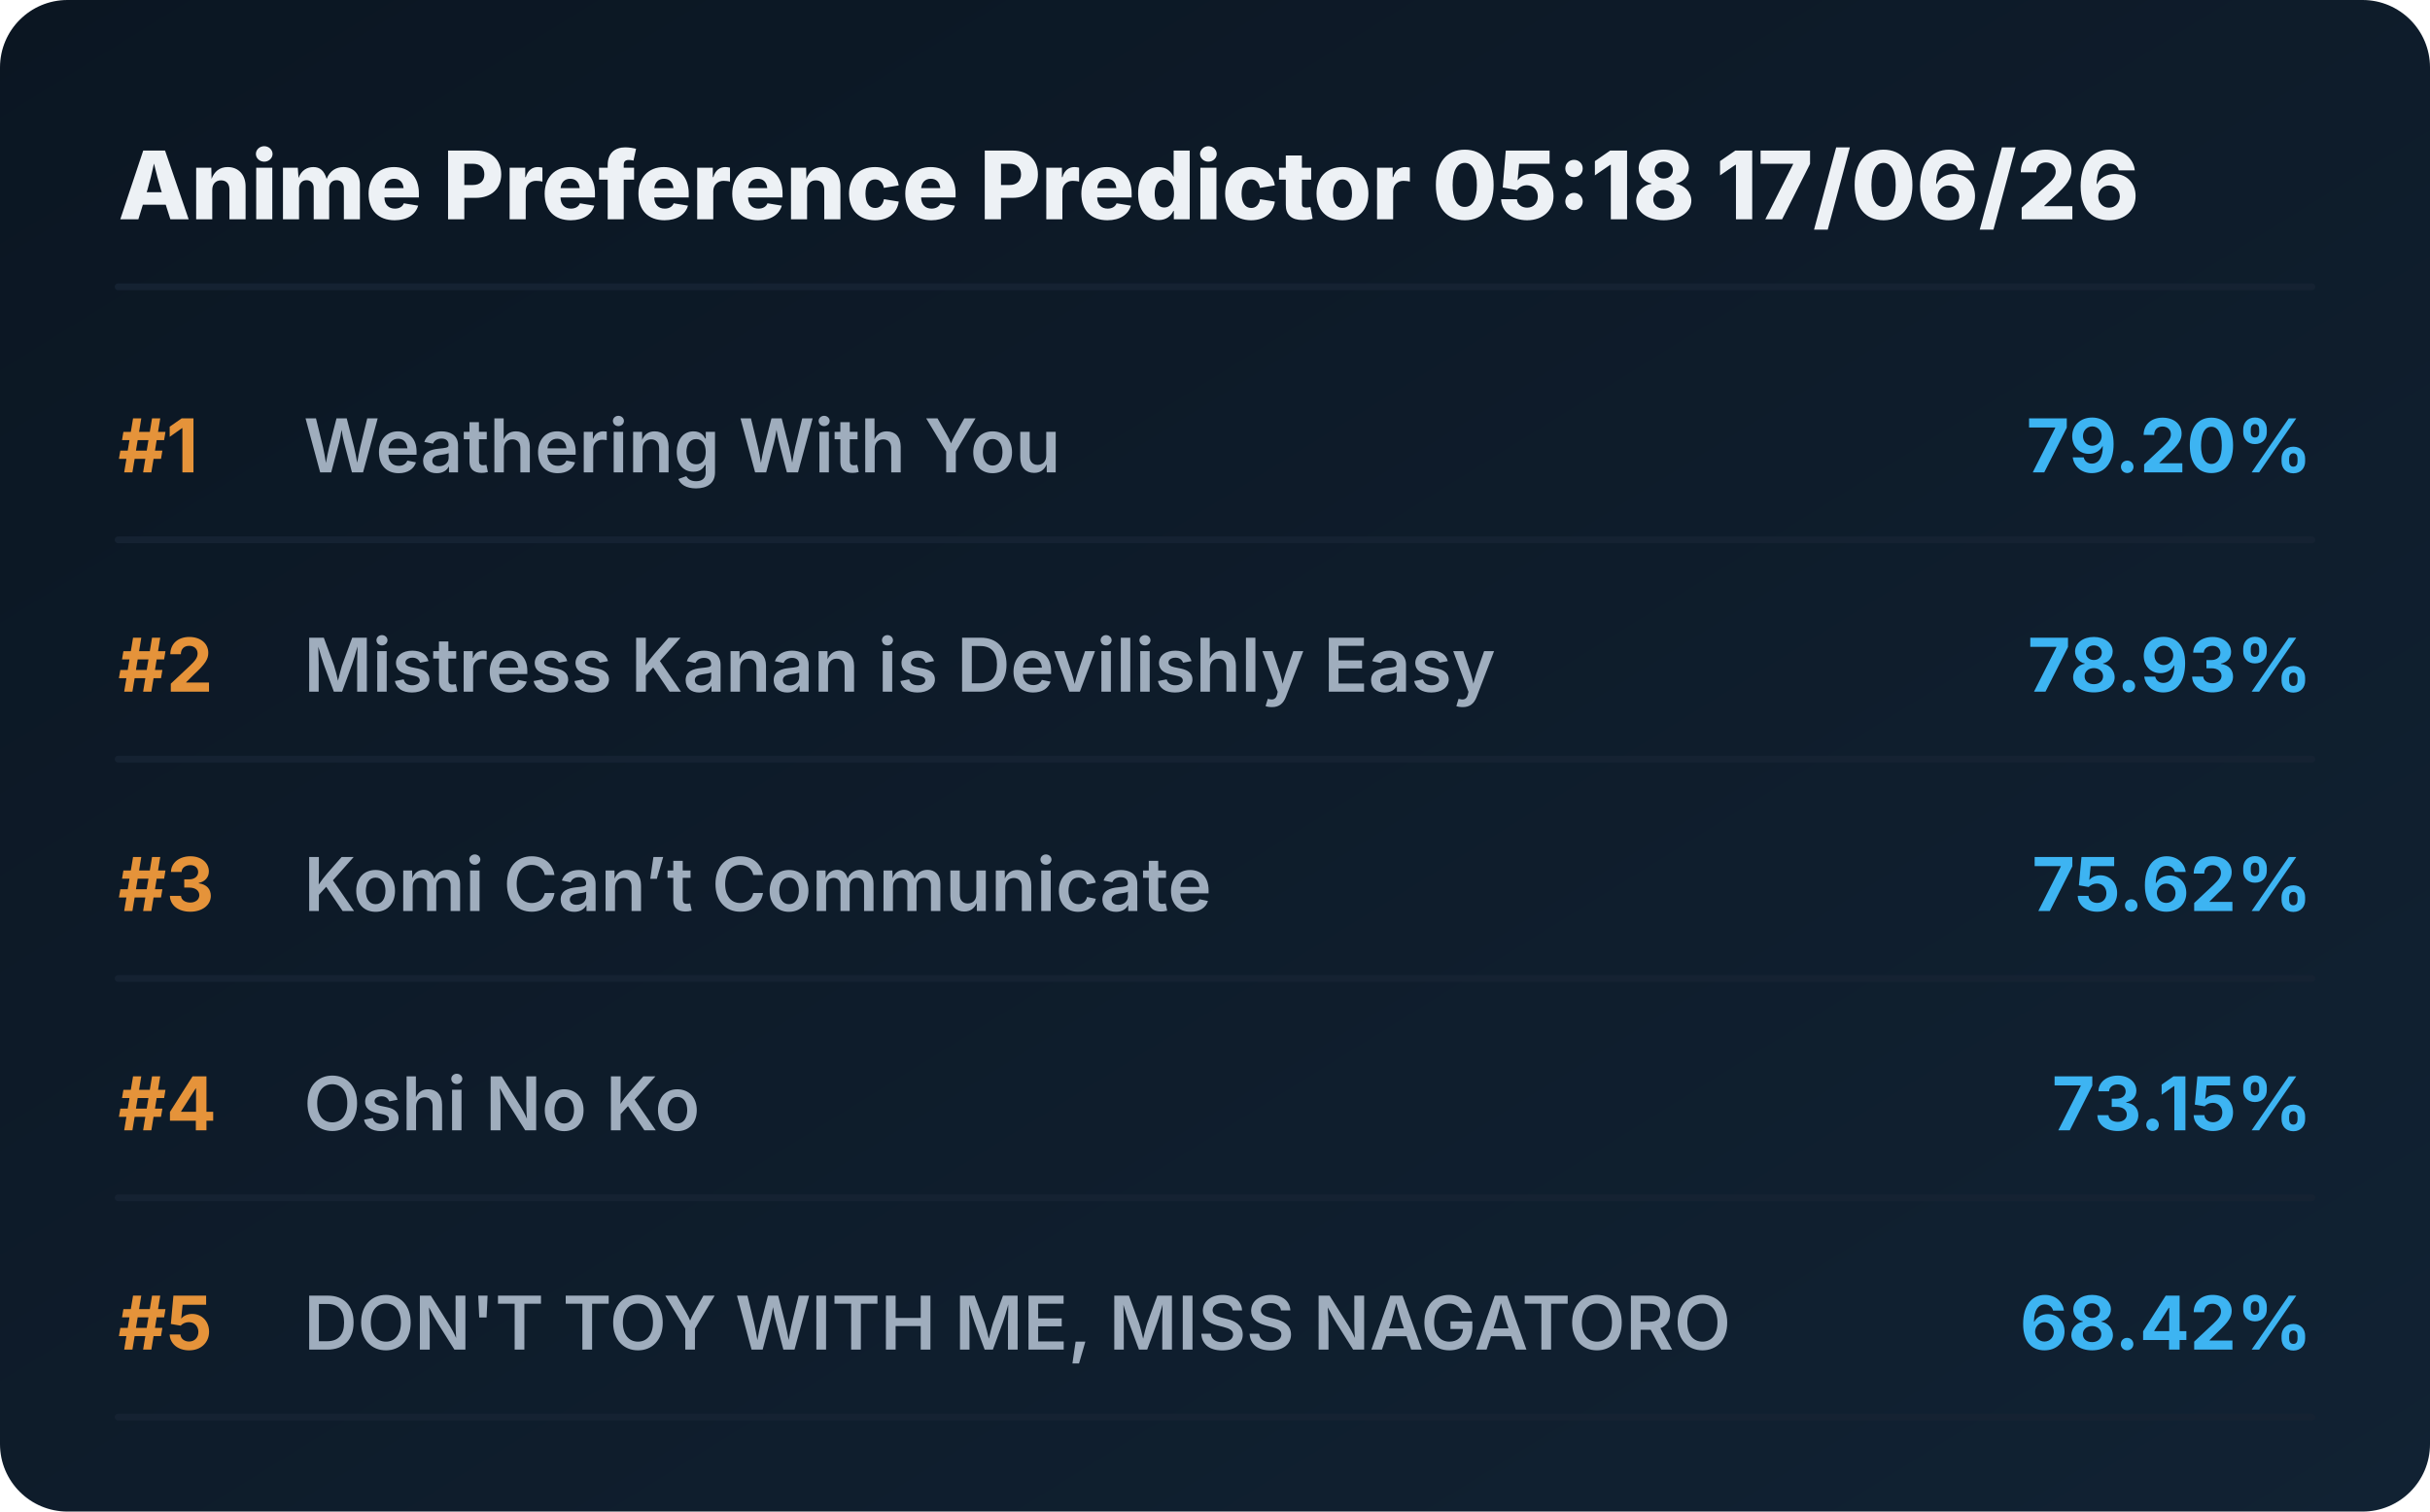
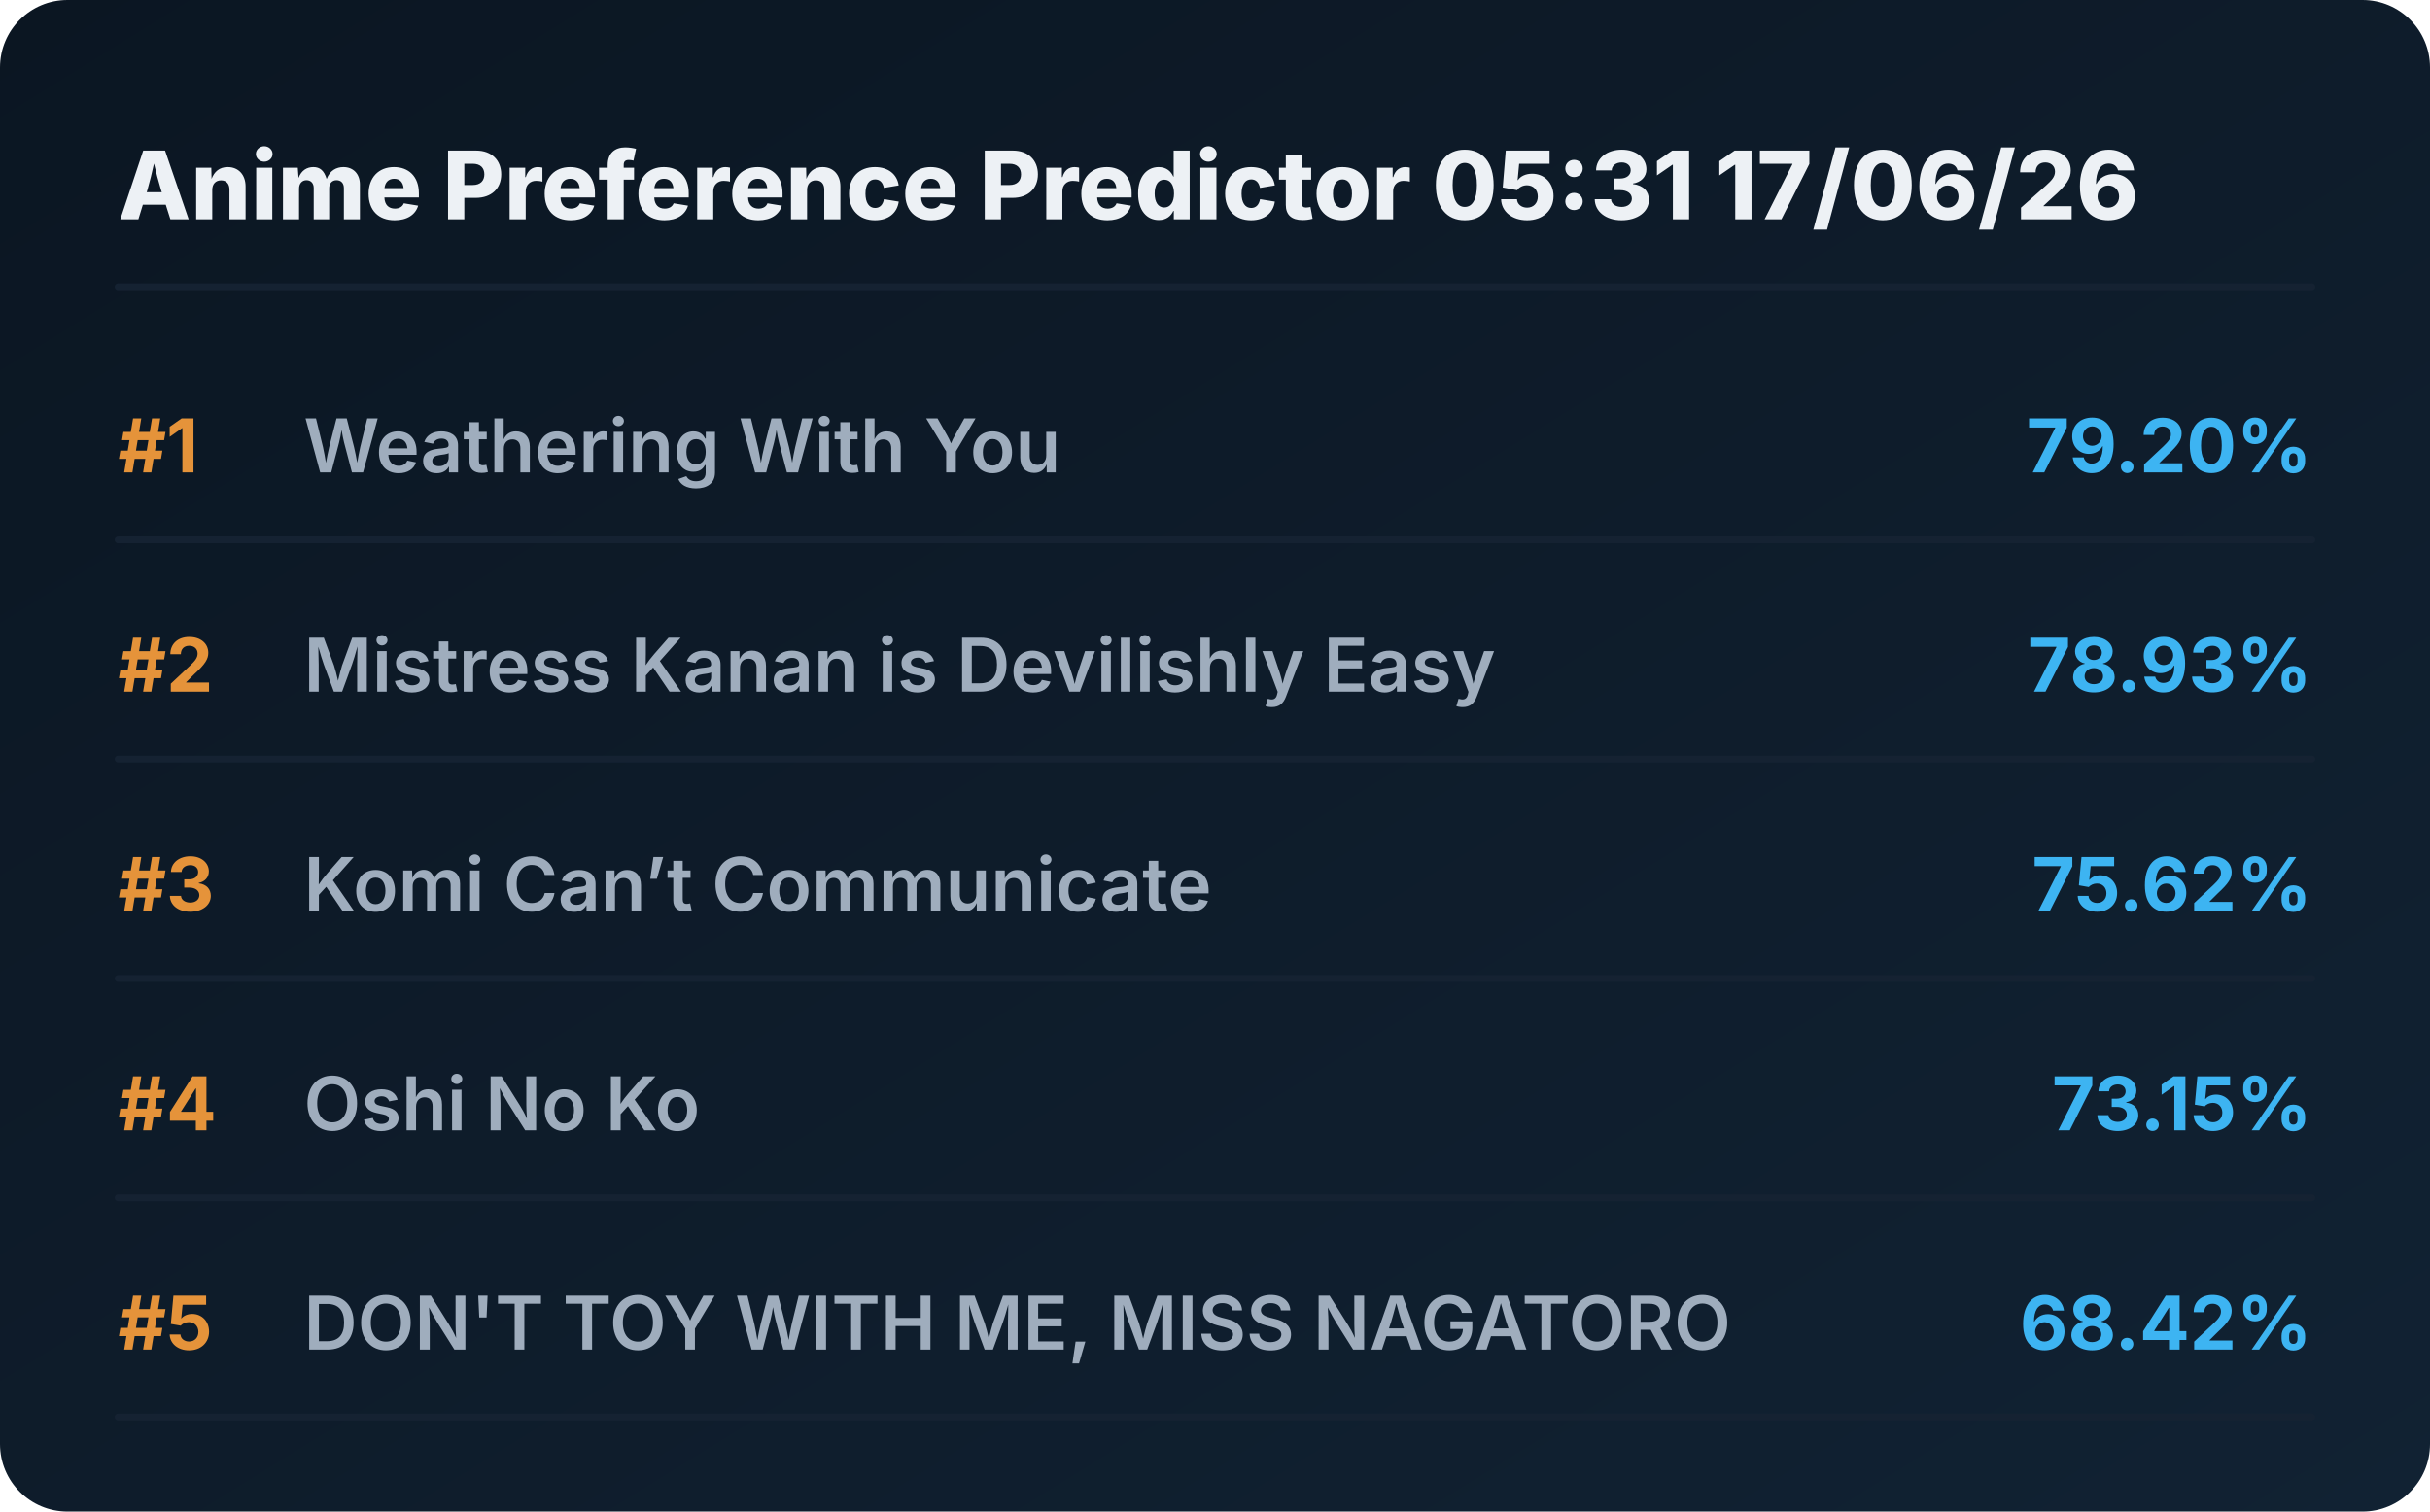
<svg xmlns="http://www.w3.org/2000/svg" viewBox="0 0 720 448" preserveAspectRatio="xMidYMid meet" style="width: 100%; height: auto; max-width: 720px;">
  <defs>
    <linearGradient id="boxGrad" x1="0%" y1="0%" x2="100%" y2="100%">
      <stop offset="0%" stop-color="#0b1622" />
      <stop offset="100%" stop-color="#112233" />
    </linearGradient>
    <clipPath id="titleClip">
      <rect x="90" y="0" width="510" height="100%" />
    </clipPath>
  </defs>
  <style>
    .bg { fill: url(#boxGrad); rx: 20px; }
    .header { font-family: 'Overpass', 'Inter', system-ui, sans-serif; font-weight: 800; font-size: 28px; fill: #edf1f5; }
    .rank { font-family: 'Overpass', 'Inter', system-ui, sans-serif; font-weight: 700; font-size: 22px; fill: #e5933a; }
    .title { font-family: 'Overpass', 'Inter', system-ui, sans-serif; font-weight: 600; font-size: 22px; fill: #9fadbd; }
    .score { font-family: 'Overpass', 'Inter', system-ui, sans-serif; font-weight: 700; font-size: 22px; fill: #3db4f2; }
    .line { stroke: #152232; stroke-width: 2; stroke-linecap: round; }
  </style>
  <rect class="bg" width="720" height="448" />
-   <text x="35" y="65" class="header">Anime Preference Predictor 05:18 17/06/26</text>
+   <text x="35" y="65" class="header">Anime Preference Predictor 05:31 17/06/26</text>
  <line x1="35" y1="85" x2="685" y2="85" class="line" />
  <g transform="translate(0, 0)">
    <text x="35" y="140" class="rank">#1</text>
    <text x="90" y="140" class="title">Weathering With You</text>
    <text x="685" y="140" class="score" text-anchor="end">79.20%</text>
    <line x1="35" y1="160" x2="685" y2="160" class="line" />
  </g>
  <g transform="translate(0, 65)">
    <text x="35" y="140" class="rank">#2</text>
    <text x="90" y="140" class="title">Mistress Kanan is Devilishly Easy</text>
    <text x="685" y="140" class="score" text-anchor="end">78.93%</text>
    <line x1="35" y1="160" x2="685" y2="160" class="line" />
  </g>
  <g transform="translate(0, 130)">
    <text x="35" y="140" class="rank">#3</text>
    <text x="90" y="140" class="title">Komi Can’t Communicate</text>
    <text x="685" y="140" class="score" text-anchor="end">75.62%</text>
    <line x1="35" y1="160" x2="685" y2="160" class="line" />
  </g>
  <g transform="translate(0, 195)">
    <text x="35" y="140" class="rank">#4</text>
    <text x="90" y="140" class="title">Oshi No Ko</text>
    <text x="685" y="140" class="score" text-anchor="end">73.15%</text>
    <line x1="35" y1="160" x2="685" y2="160" class="line" />
  </g>
  <g transform="translate(0, 260)">
    <text x="35" y="140" class="rank">#5</text>
    <text x="90" y="140" class="title">DON'T TOY WITH ME, MISS NAGATORO</text>
    <text x="685" y="140" class="score" text-anchor="end">68.42%</text>
    <line x1="35" y1="160" x2="685" y2="160" class="line" />
  </g>
</svg>
